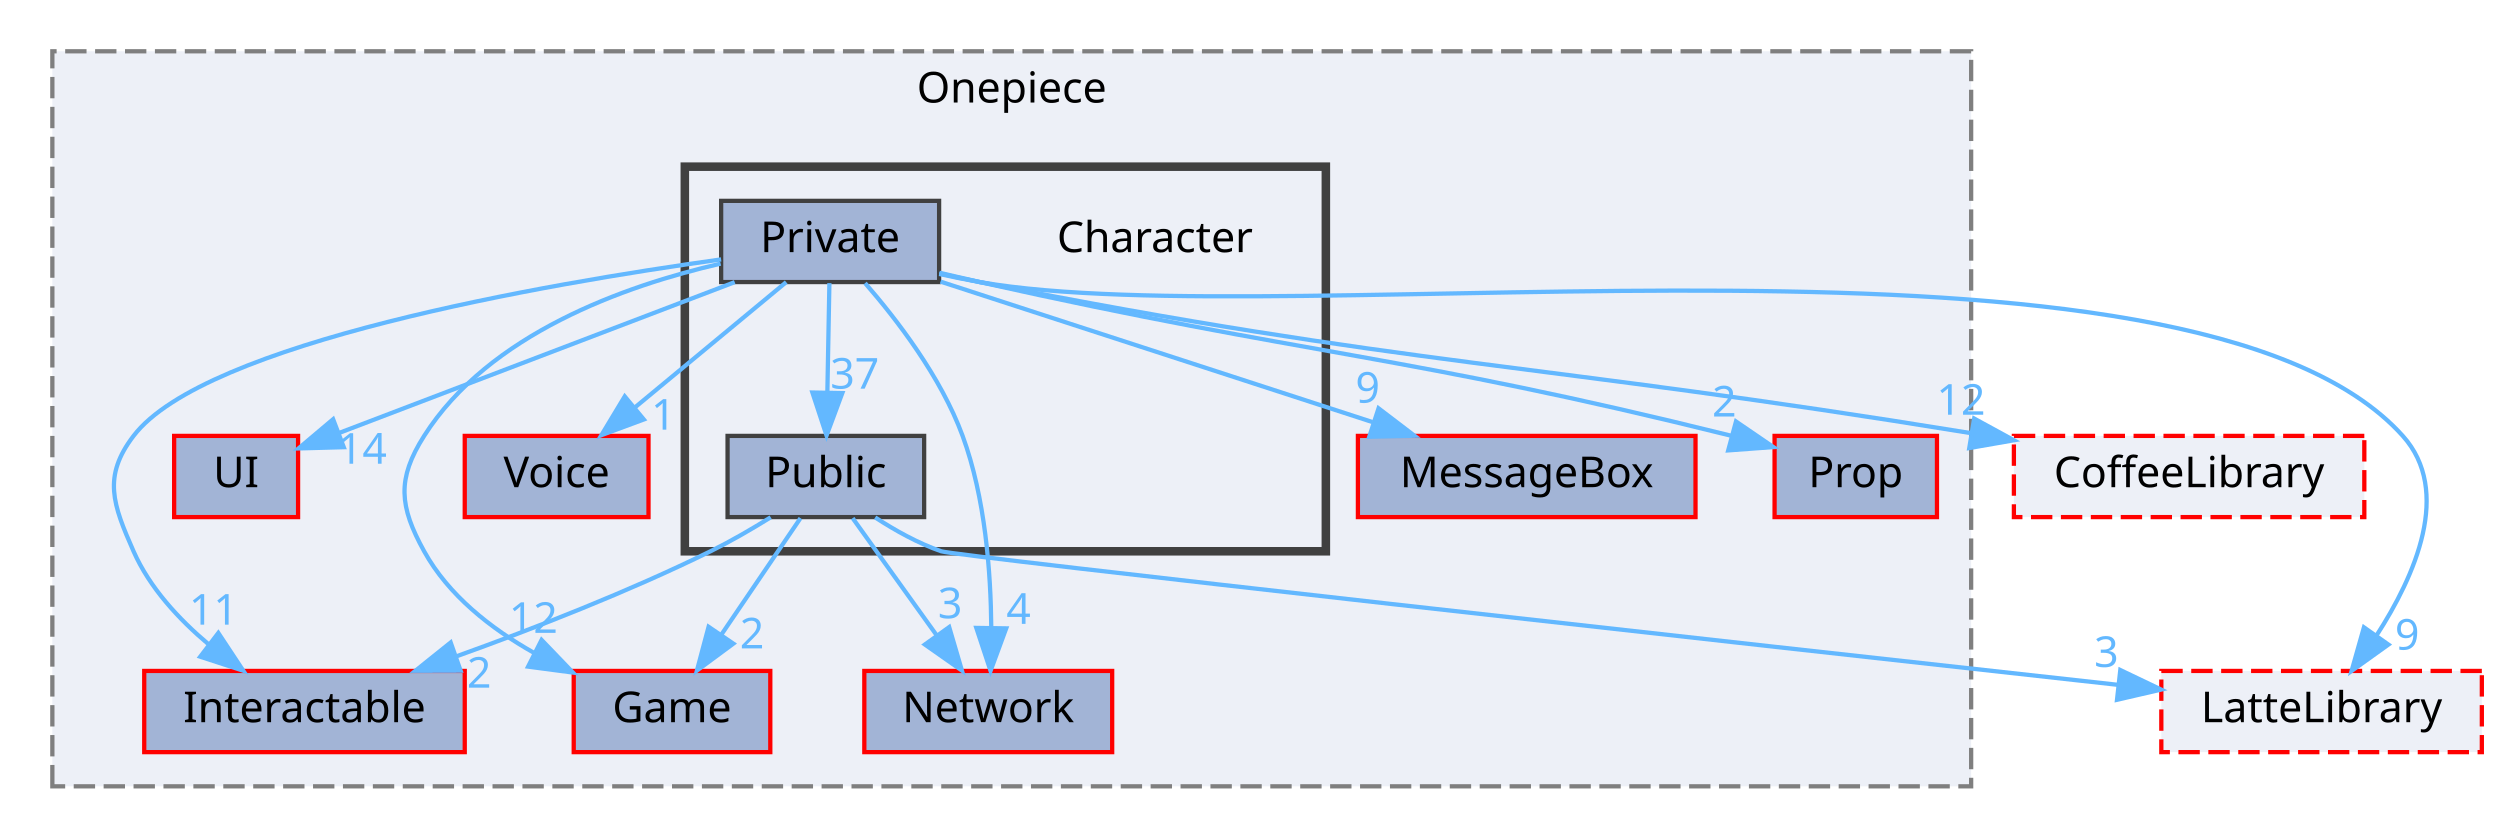
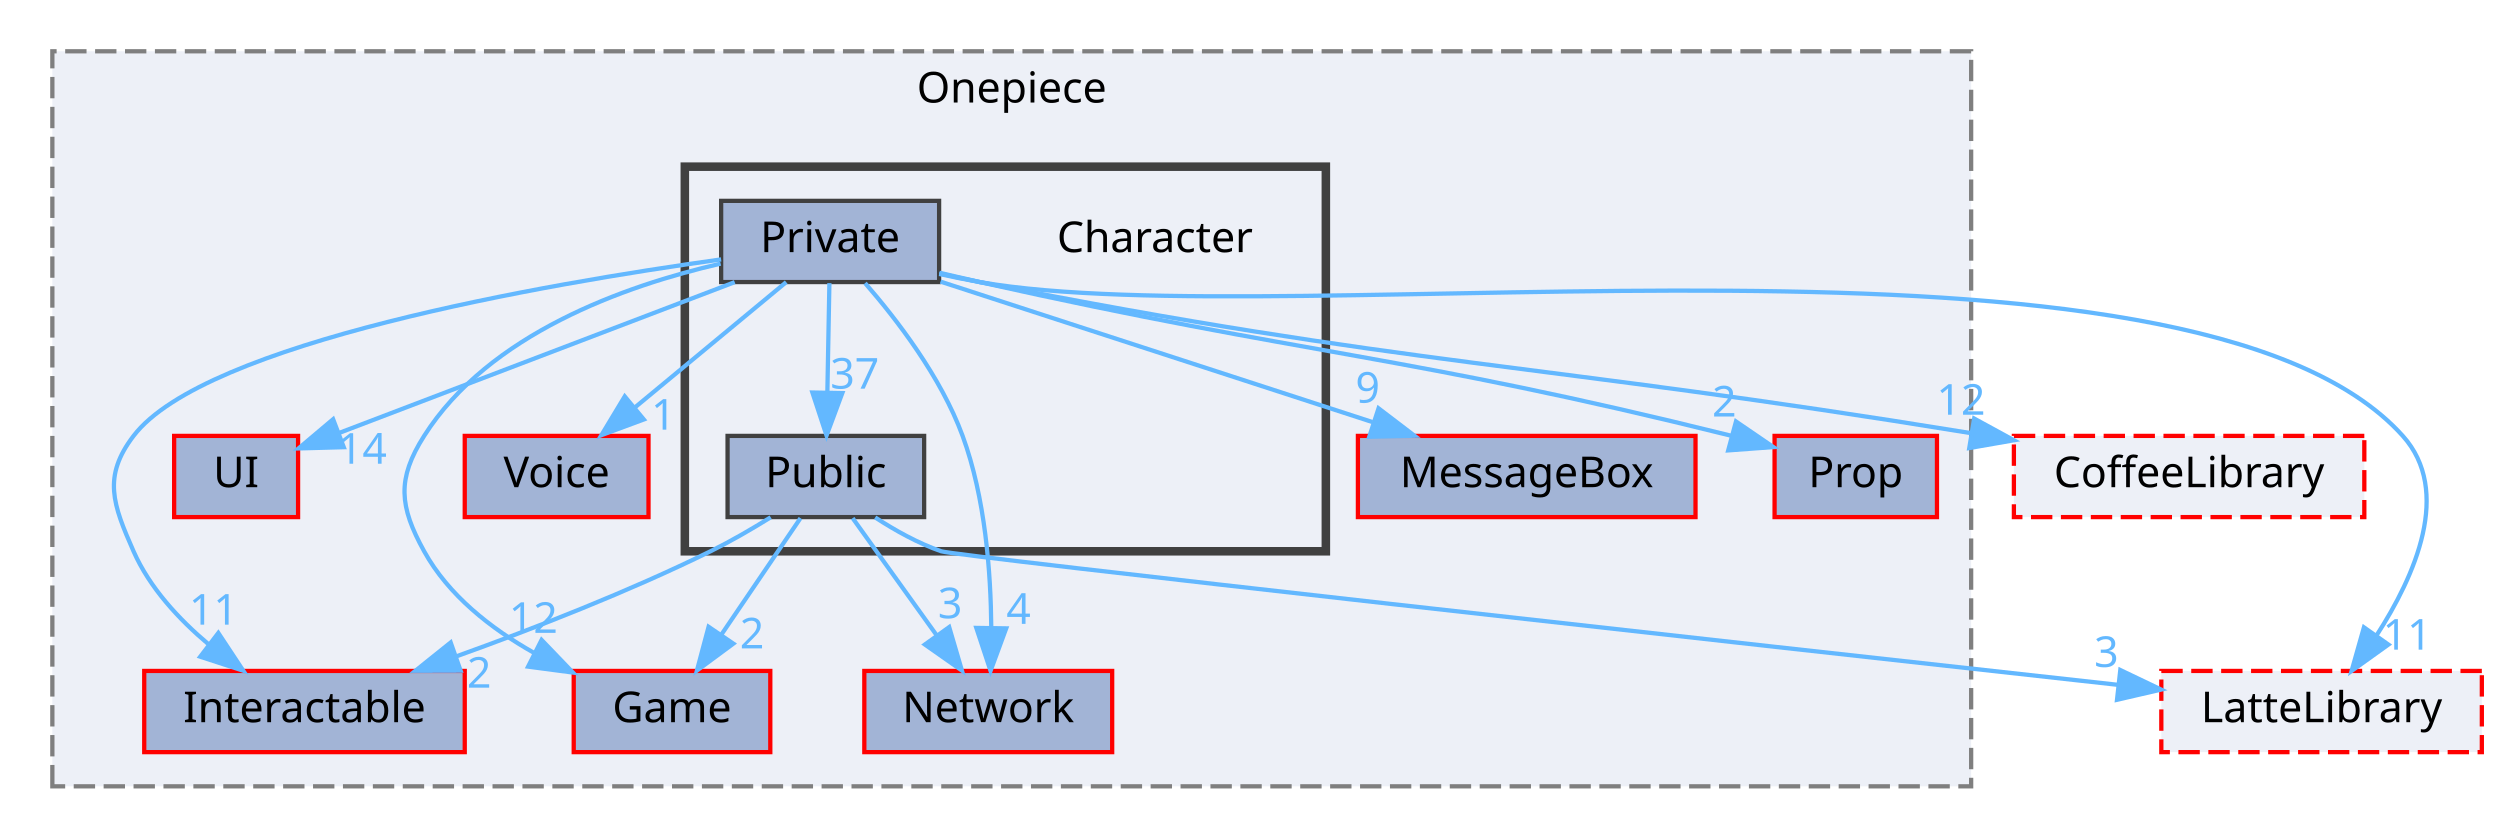
<svg xmlns="http://www.w3.org/2000/svg" xmlns:xlink="http://www.w3.org/1999/xlink" width="585pt" height="196pt" viewBox="0.00 0.00 584.50 196.00">
  <g id="graph0" class="graph" transform="scale(1 1) rotate(0) translate(4 192)">
    <g id="clust1" class="cluster">
      <g id="a_clust1">
        <a xlink:href="dir_86991fbdc3ffccad5ecdd4bba46f6ea3.html" target="_top" xlink:title="Onepiece">
          <polygon fill="#edf0f7" stroke="#7f7f7f" stroke-dasharray="5,2" points="8,-8 8,-180 457,-180 457,-8 8,-8" />
          <text text-anchor="middle" x="232.5" y="-168" font-family="Malgun Gothic" font-size="10.00">Onepiece</text>
        </a>
      </g>
    </g>
    <g id="clust2" class="cluster">
      <g id="a_clust2">
        <a xlink:href="dir_71a9f6b769ee24fe8598c19ea2d70480.html" target="_top">
          <polygon fill="#edf0f7" stroke="#404040" stroke-width="2" points="156,-63 156,-153 306,-153 306,-63 156,-63" />
        </a>
      </g>
    </g>
    <g id="node1" class="node">
      <g id="a_node1">
        <a xlink:href="dir_55b064ed9f704d76d3805f2fda876350.html" target="_top" xlink:title="UI">
          <polygon fill="#a2b4d6" stroke="red" points="65.5,-90 36.5,-90 36.5,-71 65.5,-71 65.5,-90" />
          <text text-anchor="middle" x="51" y="-78" font-family="Malgun Gothic" font-size="10.00">UI</text>
        </a>
      </g>
    </g>
    <g id="node2" class="node">
      <g id="a_node2">
        <a xlink:href="dir_b7459e4428712e32d7c860db6e401a05.html" target="_top" xlink:title="Interactable">
          <polygon fill="#a2b4d6" stroke="red" points="104.5,-35 29.5,-35 29.5,-16 104.5,-16 104.5,-35" />
          <text text-anchor="middle" x="67" y="-23" font-family="Malgun Gothic" font-size="10.00">Interactable</text>
        </a>
      </g>
    </g>
    <g id="node3" class="node">
      <g id="a_node3">
        <a xlink:href="dir_73ed0ee482f9021ceb3f842221665267.html" target="_top" xlink:title="Voice">
          <polygon fill="#a2b4d6" stroke="red" points="147.5,-90 104.5,-90 104.5,-71 147.5,-71 147.5,-90" />
          <text text-anchor="middle" x="126" y="-78" font-family="Malgun Gothic" font-size="10.00">Voice</text>
        </a>
      </g>
    </g>
    <g id="node4" class="node">
      <g id="a_node4">
        <a xlink:href="dir_7fb5e64dcba5cad56d11a2ce531d1e7a.html" target="_top" xlink:title="Game">
          <polygon fill="#a2b4d6" stroke="red" points="176,-35 130,-35 130,-16 176,-16 176,-35" />
          <text text-anchor="middle" x="153" y="-23" font-family="Malgun Gothic" font-size="10.00">Game</text>
        </a>
      </g>
    </g>
    <g id="node5" class="node">
      <g id="a_node5">
        <a xlink:href="dir_47ae9c23f27029060c39af29b069b73d.html" target="_top" xlink:title="MessageBox">
          <polygon fill="#a2b4d6" stroke="red" points="392.5,-90 313.5,-90 313.5,-71 392.5,-71 392.5,-90" />
          <text text-anchor="middle" x="353" y="-78" font-family="Malgun Gothic" font-size="10.00">MessageBox</text>
        </a>
      </g>
    </g>
    <g id="node6" class="node">
      <g id="a_node6">
        <a xlink:href="dir_2268d321c547a1269f0f0801cfba1f77.html" target="_top" xlink:title="Prop">
          <polygon fill="#a2b4d6" stroke="red" points="449,-90 411,-90 411,-71 449,-71 449,-90" />
          <text text-anchor="middle" x="430" y="-78" font-family="Malgun Gothic" font-size="10.00">Prop</text>
        </a>
      </g>
    </g>
    <g id="node7" class="node">
      <g id="a_node7">
        <a xlink:href="dir_db6231b890a14ef22abfc7e4cac87d3d.html" target="_top" xlink:title="Network">
          <polygon fill="#a2b4d6" stroke="red" points="256,-35 198,-35 198,-16 256,-16 256,-35" />
          <text text-anchor="middle" x="227" y="-23" font-family="Malgun Gothic" font-size="10.00">Network</text>
        </a>
      </g>
    </g>
    <g id="node8" class="node">
      <text text-anchor="middle" x="266" y="-133" font-family="Malgun Gothic" font-size="10.00">Character</text>
    </g>
    <g id="node9" class="node">
      <g id="a_node9">
        <a xlink:href="dir_a846a28747c2ebe05b4ec9782ab892b2.html" target="_top" xlink:title="Private">
          <polygon fill="#a2b4d6" stroke="#404040" points="215.5,-145 164.5,-145 164.5,-126 215.5,-126 215.5,-145" />
          <text text-anchor="middle" x="190" y="-133" font-family="Malgun Gothic" font-size="10.00">Private</text>
        </a>
      </g>
    </g>
    <g id="edge5" class="edge">
      <g id="a_edge5">
        <a xlink:href="dir_000021_000049.html" target="_top">
          <path fill="none" stroke="#63b8ff" d="M167.67,-125.98C142.33,-116.32 101.15,-100.62 75.1,-90.69" />
          <polygon fill="#63b8ff" stroke="#63b8ff" points="76.19,-87.36 65.6,-87.07 73.7,-93.9 76.19,-87.36" />
        </a>
      </g>
      <g id="a_edge5-headlabel">
        <a xlink:href="dir_000021_000049.html" target="_top" xlink:title="14">
          <text text-anchor="middle" x="80.56" y="-83.49" font-family="Malgun Gothic" font-size="10.00" fill="#63b8ff">14</text>
        </a>
      </g>
    </g>
    <g id="edge9" class="edge">
      <g id="a_edge9">
        <a xlink:href="dir_000021_000008.html" target="_top">
          <path fill="none" stroke="#63b8ff" d="M164.49,-131.3C122.95,-125.5 43.65,-111.8 27,-90 19.72,-80.46 22.16,-73.98 27,-63 30.76,-54.47 37.62,-47.07 44.6,-41.2" />
          <polygon fill="#63b8ff" stroke="#63b8ff" points="46.84,-43.89 52.68,-35.05 42.6,-38.33 46.84,-43.89" />
        </a>
      </g>
      <g id="a_edge9-headlabel">
        <a xlink:href="dir_000021_000008.html" target="_top" xlink:title="11">
          <text text-anchor="middle" x="45.7" y="-45.83" font-family="Malgun Gothic" font-size="10.00" fill="#63b8ff">11</text>
        </a>
      </g>
    </g>
    <g id="edge6" class="edge">
      <g id="a_edge6">
        <a xlink:href="dir_000021_000050.html" target="_top">
          <path fill="none" stroke="#63b8ff" d="M179.72,-125.98C170.16,-118.07 155.72,-106.11 144.22,-96.58" />
          <polygon fill="#63b8ff" stroke="#63b8ff" points="146.4,-93.85 136.47,-90.17 141.94,-99.24 146.4,-93.85" />
        </a>
      </g>
      <g id="a_edge6-headlabel">
        <a xlink:href="dir_000021_000050.html" target="_top" xlink:title="1">
          <text text-anchor="middle" x="150.98" y="-91.46" font-family="Malgun Gothic" font-size="10.00" fill="#63b8ff">1</text>
        </a>
      </g>
    </g>
    <g id="edge7" class="edge">
      <g id="a_edge7">
        <a xlink:href="dir_000021_000007.html" target="_top">
          <path fill="none" stroke="#63b8ff" d="M164.38,-130.31C141.78,-125.11 110.15,-113.82 95,-90 88.56,-79.87 89.2,-73.5 95,-63 100.68,-52.71 110.61,-44.93 120.67,-39.25" />
          <polygon fill="#63b8ff" stroke="#63b8ff" points="122.48,-42.26 129.82,-34.62 119.32,-36.01 122.48,-42.26" />
        </a>
      </g>
      <g id="a_edge7-headlabel">
        <a xlink:href="dir_000021_000007.html" target="_top" xlink:title="12">
          <text text-anchor="middle" x="120.55" y="-43.91" font-family="Malgun Gothic" font-size="10.00" fill="#63b8ff">12</text>
        </a>
      </g>
    </g>
    <g id="edge4" class="edge">
      <g id="a_edge4">
        <a xlink:href="dir_000021_000011.html" target="_top">
          <path fill="none" stroke="#63b8ff" d="M215.83,-126.1C243.09,-117.24 286.27,-103.2 316.89,-93.24" />
          <polygon fill="#63b8ff" stroke="#63b8ff" points="318.33,-96.45 326.75,-90.03 316.16,-89.8 318.33,-96.45" />
        </a>
      </g>
      <g id="a_edge4-headlabel">
        <a xlink:href="dir_000021_000011.html" target="_top" xlink:title="9">
          <text text-anchor="middle" x="315.79" y="-97.77" font-family="Malgun Gothic" font-size="10.00" fill="#63b8ff">9</text>
        </a>
      </g>
    </g>
    <g id="edge1" class="edge">
      <g id="a_edge1">
        <a xlink:href="dir_000021_000030.html" target="_top">
          <path fill="none" stroke="#63b8ff" d="M215.59,-128.17C218.75,-127.42 221.95,-126.68 225,-126 302.92,-108.58 323.51,-109.25 401,-90 401.1,-89.98 401.2,-89.95 401.3,-89.93" />
          <polygon fill="#63b8ff" stroke="#63b8ff" points="401.97,-93.37 410.72,-87.39 400.15,-86.61 401.97,-93.37" />
        </a>
      </g>
      <g id="a_edge1-headlabel">
        <a xlink:href="dir_000021_000030.html" target="_top" xlink:title="2">
          <text text-anchor="middle" x="399.23" y="-94.54" font-family="Malgun Gothic" font-size="10.00" fill="#63b8ff">2</text>
        </a>
      </g>
    </g>
    <g id="edge10" class="edge">
      <g id="a_edge10">
        <a xlink:href="dir_000021_000012.html" target="_top">
          <path fill="none" stroke="#63b8ff" d="M198.18,-125.75C205.54,-117.3 215.95,-103.79 221,-90 226.31,-75.53 227.61,-58.01 227.71,-45.05" />
          <polygon fill="#63b8ff" stroke="#63b8ff" points="231.2,-44.96 227.54,-35.02 224.21,-45.07 231.2,-44.96" />
        </a>
      </g>
      <g id="a_edge10-headlabel">
        <a xlink:href="dir_000021_000012.html" target="_top" xlink:title="4">
          <text text-anchor="middle" x="234.1" y="-46.01" font-family="Malgun Gothic" font-size="10.00" fill="#63b8ff">4</text>
        </a>
      </g>
    </g>
    <g id="node10" class="node">
      <g id="a_node10">
        <a xlink:href="dir_82ba722683279238407f867a1ffc0276.html" target="_top" xlink:title="Public">
          <polygon fill="#a2b4d6" stroke="#404040" points="212,-90 166,-90 166,-71 212,-71 212,-90" />
          <text text-anchor="middle" x="189" y="-78" font-family="Malgun Gothic" font-size="10.00">Public</text>
        </a>
      </g>
    </g>
    <g id="edge8" class="edge">
      <g id="a_edge8">
        <a xlink:href="dir_000021_000038.html" target="_top">
          <path fill="none" stroke="#63b8ff" d="M189.83,-125.75C189.7,-118.8 189.52,-108.85 189.35,-100.13" />
          <polygon fill="#63b8ff" stroke="#63b8ff" points="192.85,-100.02 189.16,-90.09 185.85,-100.15 192.85,-100.02" />
        </a>
      </g>
      <g id="a_edge8-headlabel">
        <a xlink:href="dir_000021_000038.html" target="_top" xlink:title="37">
          <text text-anchor="middle" x="195.76" y="-101.06" font-family="Malgun Gothic" font-size="10.00" fill="#63b8ff">37</text>
        </a>
      </g>
    </g>
    <g id="node11" class="node">
      <g id="a_node11">
        <a xlink:href="dir_2270f6753238979635db772f09123181.html" target="_top" xlink:title="CoffeeLibrary">
          <polygon fill="#edf0f7" stroke="red" stroke-dasharray="5,2" points="549,-90 467,-90 467,-71 549,-71 549,-90" />
          <text text-anchor="middle" x="508" y="-78" font-family="Malgun Gothic" font-size="10.00">CoffeeLibrary</text>
        </a>
      </g>
    </g>
    <g id="edge2" class="edge">
      <g id="a_edge2">
        <a xlink:href="dir_000021_000003.html" target="_top">
          <path fill="none" stroke="#63b8ff" d="M215.56,-128.02C218.73,-127.3 221.93,-126.61 225,-126 325.84,-106.1 354.56,-107.34 456.86,-90.66" />
          <polygon fill="#63b8ff" stroke="#63b8ff" points="457.7,-94.06 467,-88.98 456.56,-87.16 457.7,-94.06" />
        </a>
      </g>
      <g id="a_edge2-headlabel">
        <a xlink:href="dir_000021_000003.html" target="_top" xlink:title="12">
          <text text-anchor="middle" x="454.62" y="-94.95" font-family="Malgun Gothic" font-size="10.00" fill="#63b8ff">12</text>
        </a>
      </g>
    </g>
    <g id="node12" class="node">
      <g id="a_node12">
        <a xlink:href="dir_399370037b6f5ff6b0840148d18ec8d9.html" target="_top" xlink:title="LatteLibrary">
          <polygon fill="#edf0f7" stroke="red" stroke-dasharray="5,2" points="576.5,-35 501.5,-35 501.5,-16 576.5,-16 576.5,-35" />
          <text text-anchor="middle" x="539" y="-23" font-family="Malgun Gothic" font-size="10.00">LatteLibrary</text>
        </a>
      </g>
    </g>
    <g id="edge3" class="edge">
      <g id="a_edge3">
        <a xlink:href="dir_000021_000009.html" target="_top">
          <path fill="none" stroke="#63b8ff" d="M215.53,-127.89C218.71,-127.19 221.92,-126.54 225,-126 298.32,-113.19 508.28,-145.39 558,-90 569.6,-77.08 560.92,-57.32 551.84,-43.28" />
          <polygon fill="#63b8ff" stroke="#63b8ff" points="554.64,-41.17 546.02,-35 548.91,-45.2 554.64,-41.17" />
        </a>
      </g>
      <g id="a_edge3-headlabel">
-         <a xlink:href="dir_000021_000009.html" target="_top" xlink:title="9">
-           <text text-anchor="middle" x="559.03" y="-39.98" font-family="Malgun Gothic" font-size="10.00" fill="#63b8ff">9</text>
+         <a xlink:href="dir_000021_000009.html" target="_top" xlink:title="11">
+           <text text-anchor="middle" x="559.03" y="-39.98" font-family="Malgun Gothic" font-size="10.00" fill="#63b8ff">11</text>
        </a>
      </g>
    </g>
    <g id="edge13" class="edge">
      <g id="a_edge13">
        <a xlink:href="dir_000038_000008.html" target="_top">
          <path fill="none" stroke="#63b8ff" d="M176.09,-70.95C171.71,-68.23 166.73,-65.33 162,-63 142.88,-53.58 120.68,-44.93 102.55,-38.42" />
          <polygon fill="#63b8ff" stroke="#63b8ff" points="103.53,-35.06 92.94,-35.03 101.21,-41.66 103.53,-35.06" />
        </a>
      </g>
      <g id="a_edge13-headlabel">
        <a xlink:href="dir_000038_000008.html" target="_top" xlink:title="2">
          <text text-anchor="middle" x="107.87" y="-31.08" font-family="Malgun Gothic" font-size="10.00" fill="#63b8ff">2</text>
        </a>
      </g>
    </g>
    <g id="edge12" class="edge">
      <g id="a_edge12">
        <a xlink:href="dir_000038_000007.html" target="_top">
          <path fill="none" stroke="#63b8ff" d="M183.06,-70.75C178.02,-63.34 170.66,-52.5 164.49,-43.41" />
          <polygon fill="#63b8ff" stroke="#63b8ff" points="167.35,-41.39 158.83,-35.09 161.56,-45.33 167.35,-41.39" />
        </a>
      </g>
      <g id="a_edge12-headlabel">
        <a xlink:href="dir_000038_000007.html" target="_top" xlink:title="2">
          <text text-anchor="middle" x="171.72" y="-40.27" font-family="Malgun Gothic" font-size="10.00" fill="#63b8ff">2</text>
        </a>
      </g>
    </g>
    <g id="edge14" class="edge">
      <g id="a_edge14">
        <a xlink:href="dir_000038_000012.html" target="_top">
          <path fill="none" stroke="#63b8ff" d="M195.27,-70.75C200.59,-63.34 208.36,-52.5 214.88,-43.41" />
          <polygon fill="#63b8ff" stroke="#63b8ff" points="217.86,-45.26 220.84,-35.09 212.17,-41.18 217.86,-45.26" />
        </a>
      </g>
      <g id="a_edge14-headlabel">
        <a xlink:href="dir_000038_000012.html" target="_top" xlink:title="3">
          <text text-anchor="middle" x="218.07" y="-47.33" font-family="Malgun Gothic" font-size="10.00" fill="#63b8ff">3</text>
        </a>
      </g>
    </g>
    <g id="edge11" class="edge">
      <g id="a_edge11">
        <a xlink:href="dir_000038_000009.html" target="_top">
          <path fill="none" stroke="#63b8ff" d="M200.54,-70.92C205.13,-67.93 210.6,-64.85 216,-63 219.23,-61.89 402.27,-41.59 491.34,-31.75" />
          <polygon fill="#63b8ff" stroke="#63b8ff" points="491.9,-35.21 501.46,-30.64 491.13,-28.25 491.9,-35.21" />
        </a>
      </g>
      <g id="a_edge11-headlabel">
        <a xlink:href="dir_000038_000009.html" target="_top" xlink:title="3">
          <text text-anchor="middle" x="488.64" y="-35.93" font-family="Malgun Gothic" font-size="10.00" fill="#63b8ff">3</text>
        </a>
      </g>
    </g>
  </g>
</svg>
